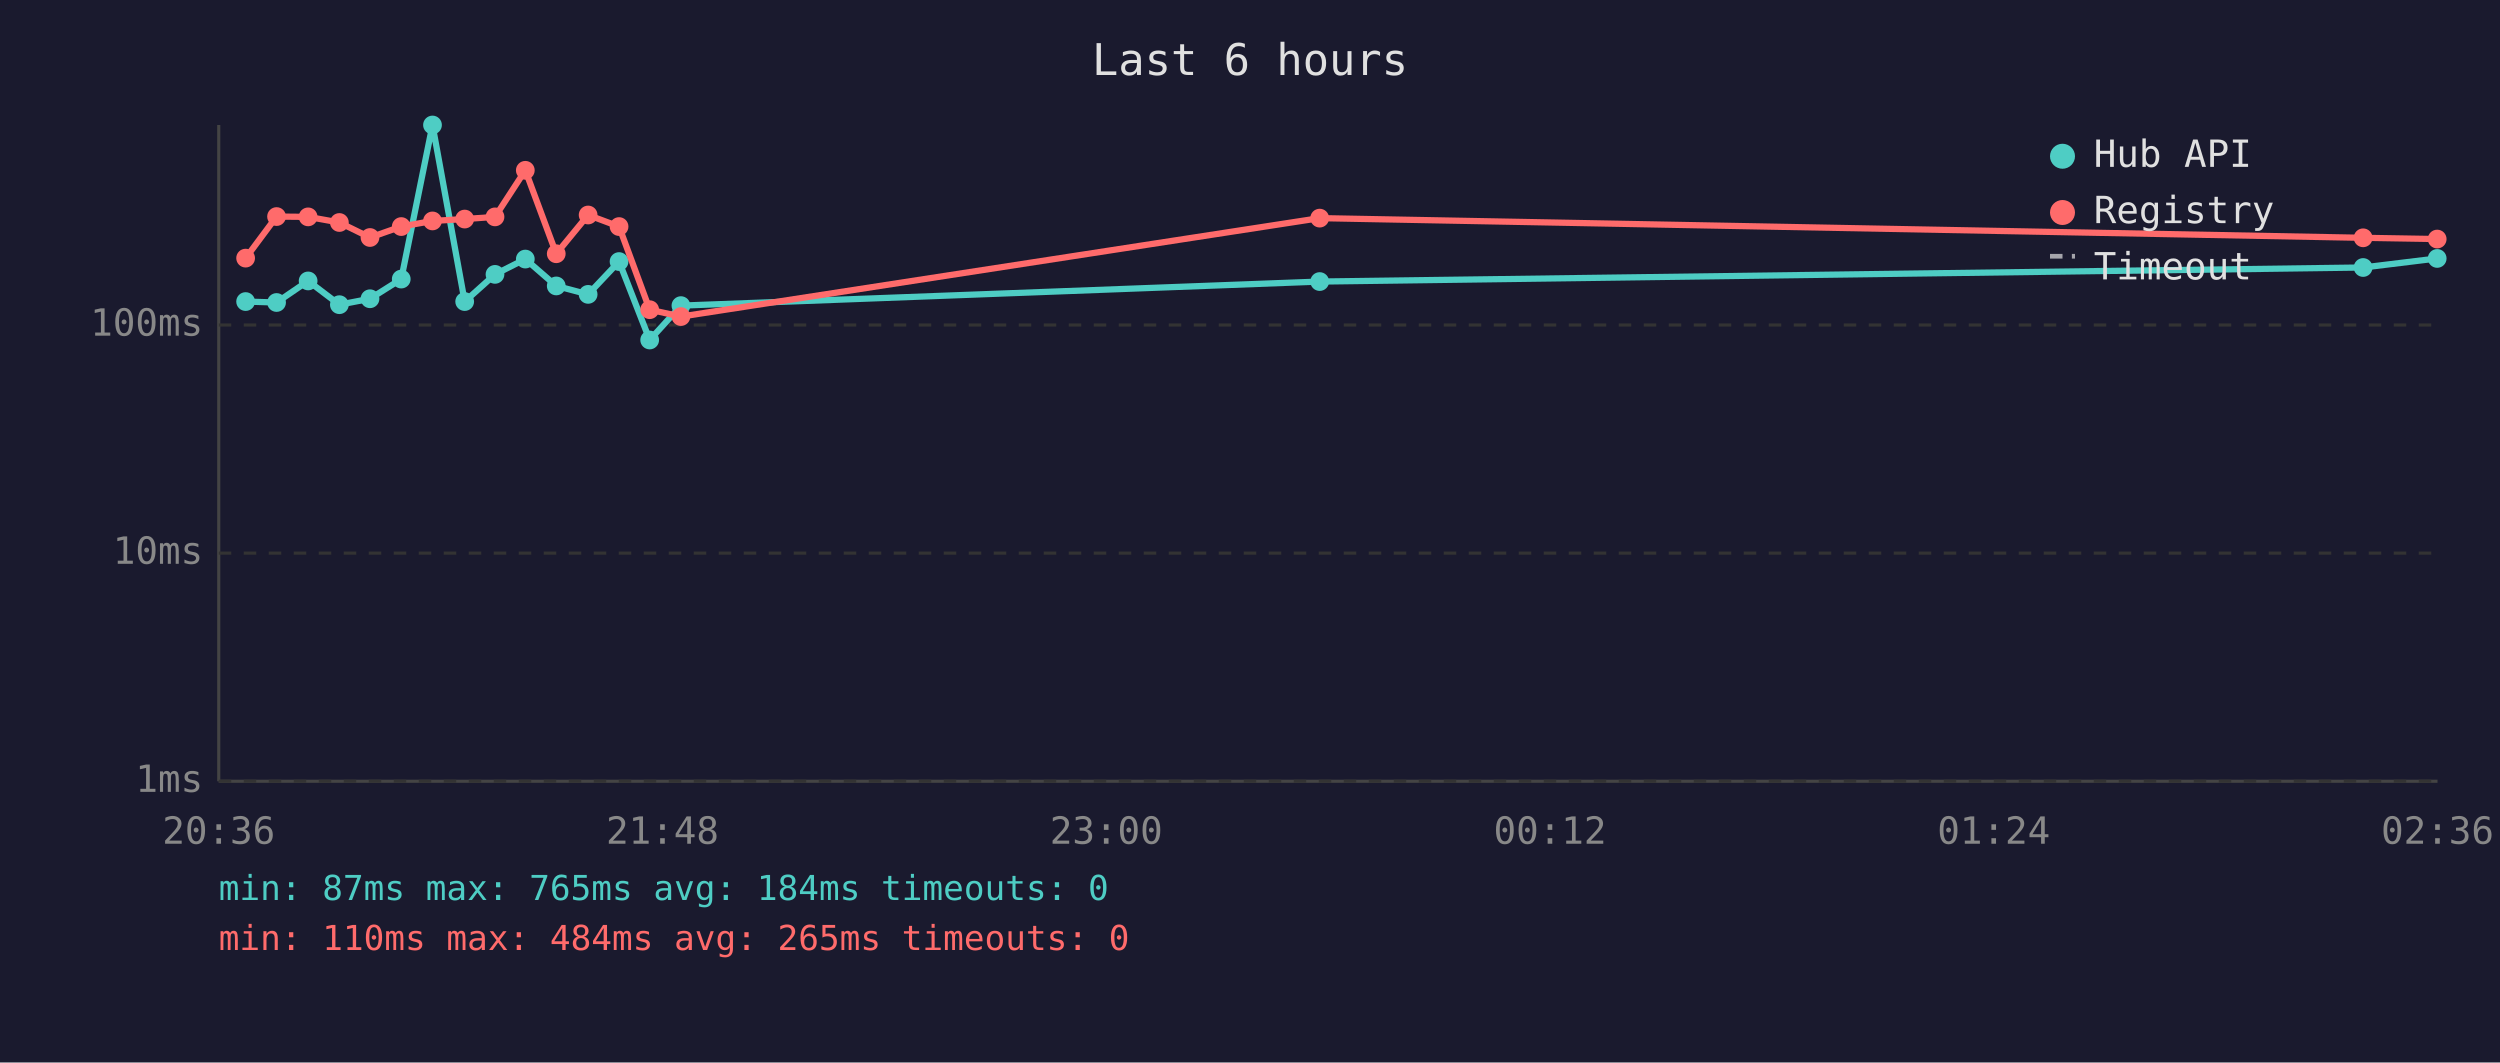
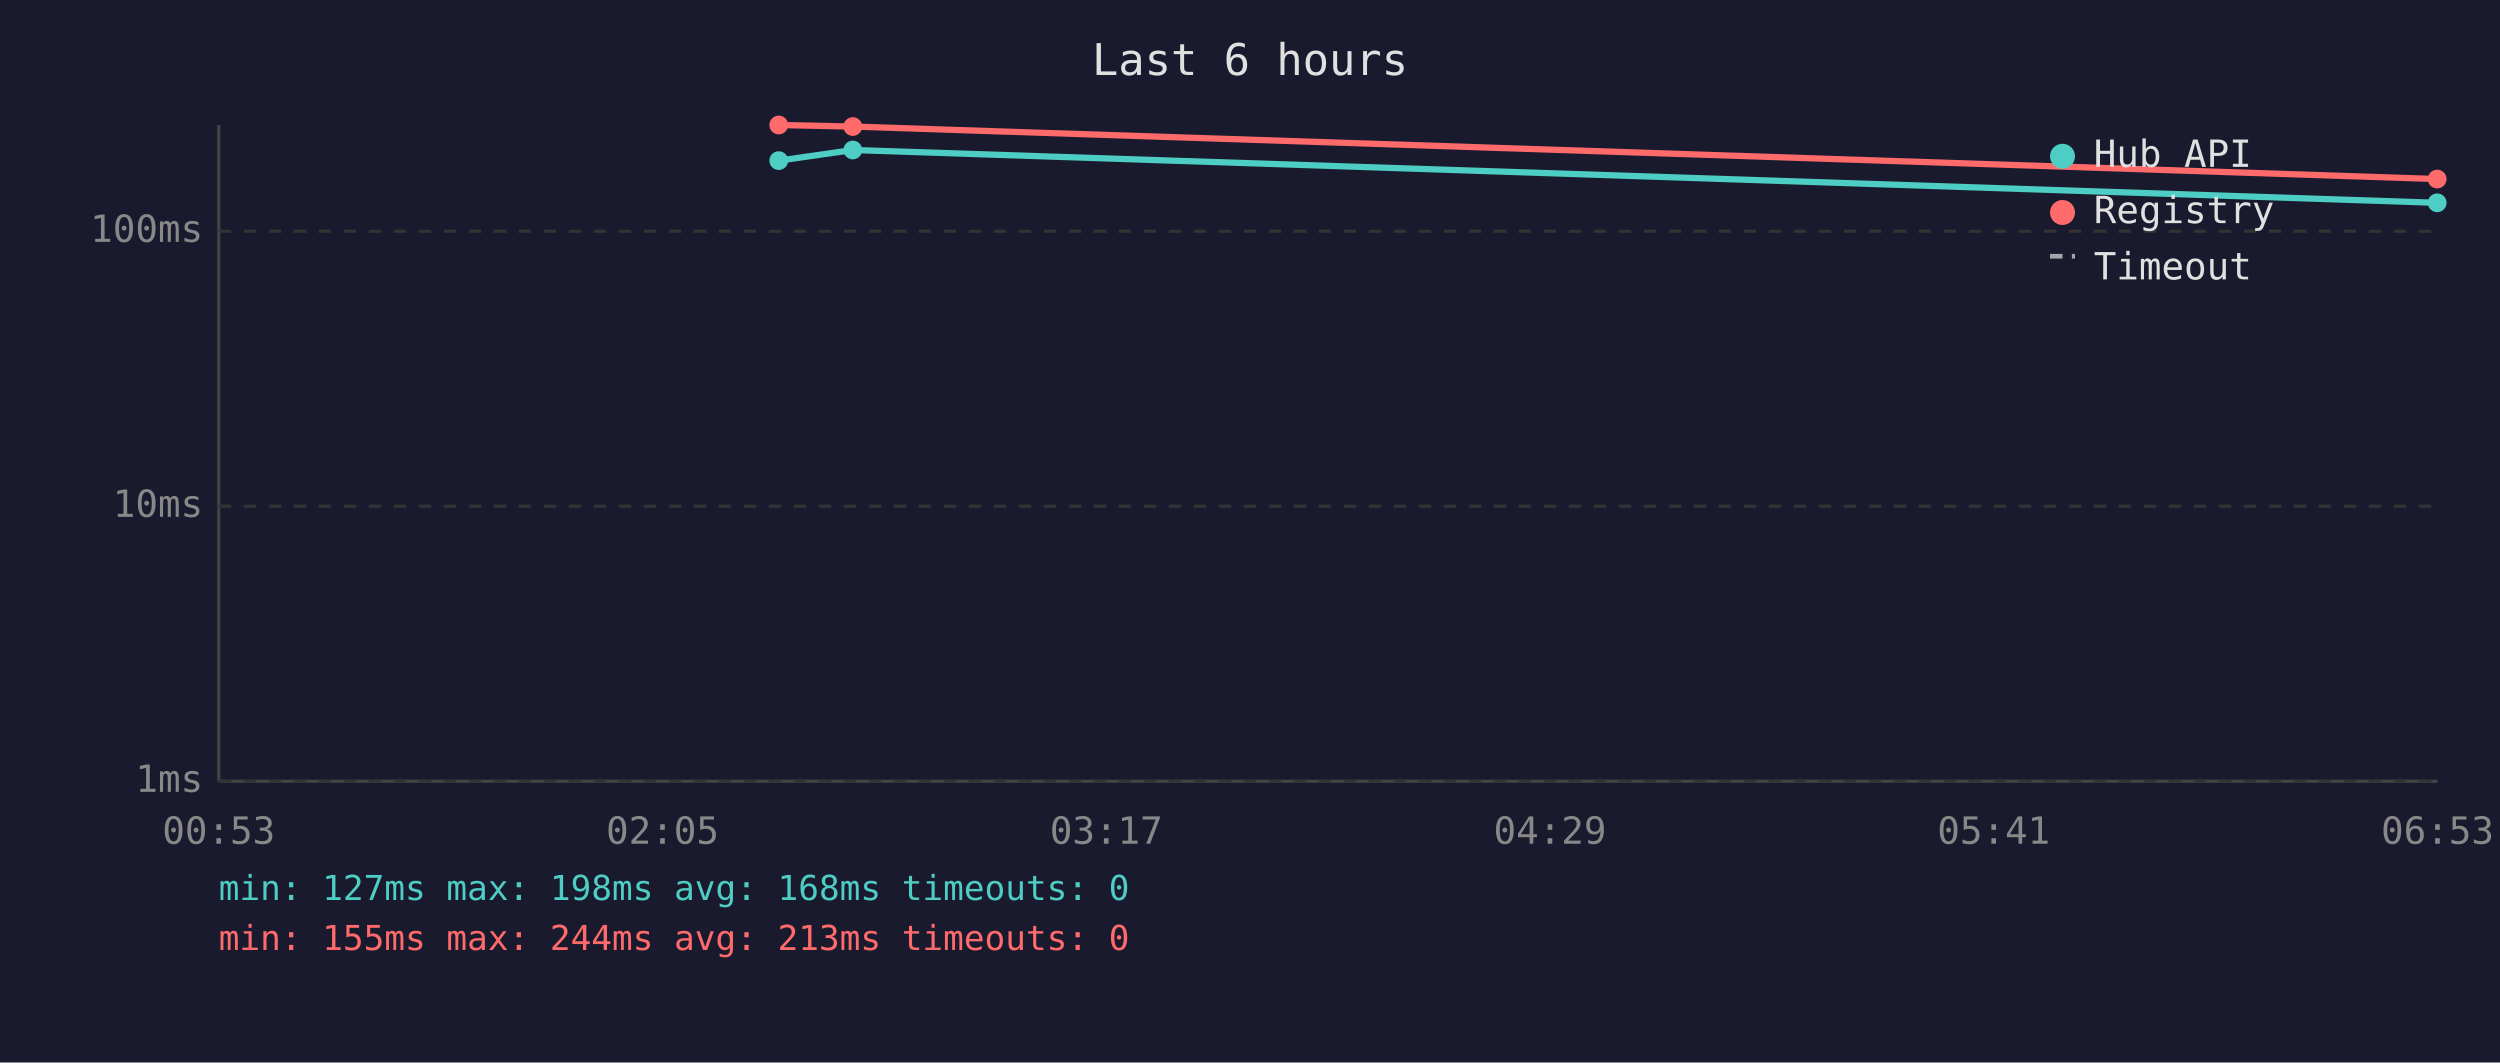
<svg xmlns="http://www.w3.org/2000/svg" viewBox="0 0 800 340" font-family="monospace" font-size="12">
  <rect width="800" height="340" fill="#1a1a2e" />
  <text x="400" y="24" fill="#e0e0e0" font-size="14" text-anchor="middle">Last 6 hours</text>
  <line x1="70" y1="40" x2="70" y2="250" stroke="#444" stroke-width="1" />
  <line x1="70" y1="250" x2="780" y2="250" stroke="#444" stroke-width="1" />
  <line x1="70" y1="250" x2="780" y2="250" stroke="#333" stroke-width="1" stroke-dasharray="4" />
  <text x="65" y="250" fill="#888" text-anchor="end" dominant-baseline="middle">1ms</text>
-   <line x1="70" y1="177" x2="780" y2="177" stroke="#333" stroke-width="1" stroke-dasharray="4" />
-   <text x="65" y="177" fill="#888" text-anchor="end" dominant-baseline="middle">10ms</text>
-   <line x1="70" y1="104" x2="780" y2="104" stroke="#333" stroke-width="1" stroke-dasharray="4" />
-   <text x="65" y="104" fill="#888" text-anchor="end" dominant-baseline="middle">100ms</text>
-   <text x="70" y="270" fill="#888" text-anchor="middle">20:36</text>
-   <text x="212" y="270" fill="#888" text-anchor="middle">21:48</text>
-   <text x="354" y="270" fill="#888" text-anchor="middle">23:00</text>
-   <text x="496" y="270" fill="#888" text-anchor="middle">00:12</text>
-   <text x="638" y="270" fill="#888" text-anchor="middle">01:24</text>
-   <text x="780" y="270" fill="#888" text-anchor="middle">02:36</text>
-   <polyline points="78.6,96.5 88.5,96.8 98.6,89.9 108.6,97.5 118.4,95.6 128.4,89.3 138.4,40.0 148.7,96.5 158.4,87.8 168.1,82.9 178.0,91.5 188.2,94.2 198.1,83.7 207.9,108.8 217.9,97.8 422.3,90.1 756.2,85.6 779.9,82.7" fill="none" stroke="#4ecdc4" stroke-width="2" opacity="1" />
-   <circle cx="78.6" cy="96.5" r="3" fill="#4ecdc4" />
-   <circle cx="88.5" cy="96.8" r="3" fill="#4ecdc4" />
-   <circle cx="98.6" cy="89.9" r="3" fill="#4ecdc4" />
-   <circle cx="108.6" cy="97.5" r="3" fill="#4ecdc4" />
-   <circle cx="118.4" cy="95.6" r="3" fill="#4ecdc4" />
-   <circle cx="128.4" cy="89.3" r="3" fill="#4ecdc4" />
-   <circle cx="138.4" cy="40.0" r="3" fill="#4ecdc4" />
-   <circle cx="148.7" cy="96.5" r="3" fill="#4ecdc4" />
-   <circle cx="158.4" cy="87.8" r="3" fill="#4ecdc4" />
-   <circle cx="168.1" cy="82.9" r="3" fill="#4ecdc4" />
-   <circle cx="178.0" cy="91.5" r="3" fill="#4ecdc4" />
-   <circle cx="188.2" cy="94.2" r="3" fill="#4ecdc4" />
-   <circle cx="198.1" cy="83.7" r="3" fill="#4ecdc4" />
-   <circle cx="207.9" cy="108.8" r="3" fill="#4ecdc4" />
-   <circle cx="217.9" cy="97.8" r="3" fill="#4ecdc4" />
-   <circle cx="422.3" cy="90.1" r="3" fill="#4ecdc4" />
-   <circle cx="756.2" cy="85.6" r="3" fill="#4ecdc4" />
-   <circle cx="779.9" cy="82.7" r="3" fill="#4ecdc4" />
-   <polyline points="78.6,82.6 88.5,69.3 98.6,69.4 108.6,71.2 118.4,76.0 128.4,72.5 138.4,70.7 148.7,70.1 158.4,69.4 168.1,54.5 178.0,81.2 188.2,68.8 198.1,72.5 207.9,99.1 217.9,101.3 422.3,69.8 756.2,76.1 779.9,76.5" fill="none" stroke="#ff6b6b" stroke-width="2" opacity="1" />
-   <circle cx="78.6" cy="82.6" r="3" fill="#ff6b6b" />
-   <circle cx="88.5" cy="69.3" r="3" fill="#ff6b6b" />
-   <circle cx="98.6" cy="69.4" r="3" fill="#ff6b6b" />
-   <circle cx="108.6" cy="71.2" r="3" fill="#ff6b6b" />
-   <circle cx="118.4" cy="76.0" r="3" fill="#ff6b6b" />
-   <circle cx="128.4" cy="72.5" r="3" fill="#ff6b6b" />
-   <circle cx="138.4" cy="70.7" r="3" fill="#ff6b6b" />
-   <circle cx="148.7" cy="70.1" r="3" fill="#ff6b6b" />
-   <circle cx="158.4" cy="69.4" r="3" fill="#ff6b6b" />
-   <circle cx="168.1" cy="54.5" r="3" fill="#ff6b6b" />
-   <circle cx="178.0" cy="81.2" r="3" fill="#ff6b6b" />
-   <circle cx="188.2" cy="68.8" r="3" fill="#ff6b6b" />
-   <circle cx="198.1" cy="72.5" r="3" fill="#ff6b6b" />
-   <circle cx="207.9" cy="99.1" r="3" fill="#ff6b6b" />
-   <circle cx="217.9" cy="101.3" r="3" fill="#ff6b6b" />
-   <circle cx="422.3" cy="69.8" r="3" fill="#ff6b6b" />
-   <circle cx="756.2" cy="76.1" r="3" fill="#ff6b6b" />
-   <circle cx="779.9" cy="76.5" r="3" fill="#ff6b6b" />
+   <line x1="70" y1="162" x2="780" y2="162" stroke="#333" stroke-width="1" stroke-dasharray="4" />
+   <text x="65" y="162" fill="#888" text-anchor="end" dominant-baseline="middle">10ms</text>
+   <line x1="70" y1="74" x2="780" y2="74" stroke="#333" stroke-width="1" stroke-dasharray="4" />
+   <text x="65" y="74" fill="#888" text-anchor="end" dominant-baseline="middle">100ms</text>
+   <text x="70" y="270" fill="#888" text-anchor="middle">00:53</text>
+   <text x="212" y="270" fill="#888" text-anchor="middle">02:05</text>
+   <text x="354" y="270" fill="#888" text-anchor="middle">03:17</text>
+   <text x="496" y="270" fill="#888" text-anchor="middle">04:29</text>
+   <text x="638" y="270" fill="#888" text-anchor="middle">05:41</text>
+   <text x="780" y="270" fill="#888" text-anchor="middle">06:53</text>
+   <polyline points="249.2,51.4 272.9,48.0 779.9,64.9" fill="none" stroke="#4ecdc4" stroke-width="2" opacity="1" />
+   <circle cx="249.2" cy="51.4" r="3" fill="#4ecdc4" />
+   <circle cx="272.9" cy="48.0" r="3" fill="#4ecdc4" />
+   <circle cx="779.9" cy="64.9" r="3" fill="#4ecdc4" />
+   <polyline points="249.2,40.0 272.9,40.5 779.9,57.3" fill="none" stroke="#ff6b6b" stroke-width="2" opacity="1" />
+   <circle cx="249.2" cy="40.0" r="3" fill="#ff6b6b" />
+   <circle cx="272.9" cy="40.5" r="3" fill="#ff6b6b" />
+   <circle cx="779.9" cy="57.3" r="3" fill="#ff6b6b" />
  <circle cx="660" cy="50" r="4" fill="#4ecdc4" />
  <text x="670" y="50" fill="#e0e0e0" dominant-baseline="middle">Hub API</text>
  <circle cx="660" cy="68" r="4" fill="#ff6b6b" />
  <text x="670" y="68" fill="#e0e0e0" dominant-baseline="middle">Registry</text>
  <line x1="656" y1="82" x2="664" y2="82" stroke="#e0e0e0" stroke-width="1.5" stroke-dasharray="4,3" opacity="0.7" />
  <text x="670" y="86" fill="#e0e0e0" dominant-baseline="middle">Timeout</text>
-   <text x="70" y="288" fill="#4ecdc4" font-size="11">min: 87ms  max: 765ms  avg: 184ms  timeouts: 0</text>
-   <text x="70" y="304" fill="#ff6b6b" font-size="11">min: 110ms  max: 484ms  avg: 265ms  timeouts: 0</text>
+   <text x="70" y="288" fill="#4ecdc4" font-size="11">min: 127ms  max: 198ms  avg: 168ms  timeouts: 0</text>
+   <text x="70" y="304" fill="#ff6b6b" font-size="11">min: 155ms  max: 244ms  avg: 213ms  timeouts: 0</text>
</svg>
